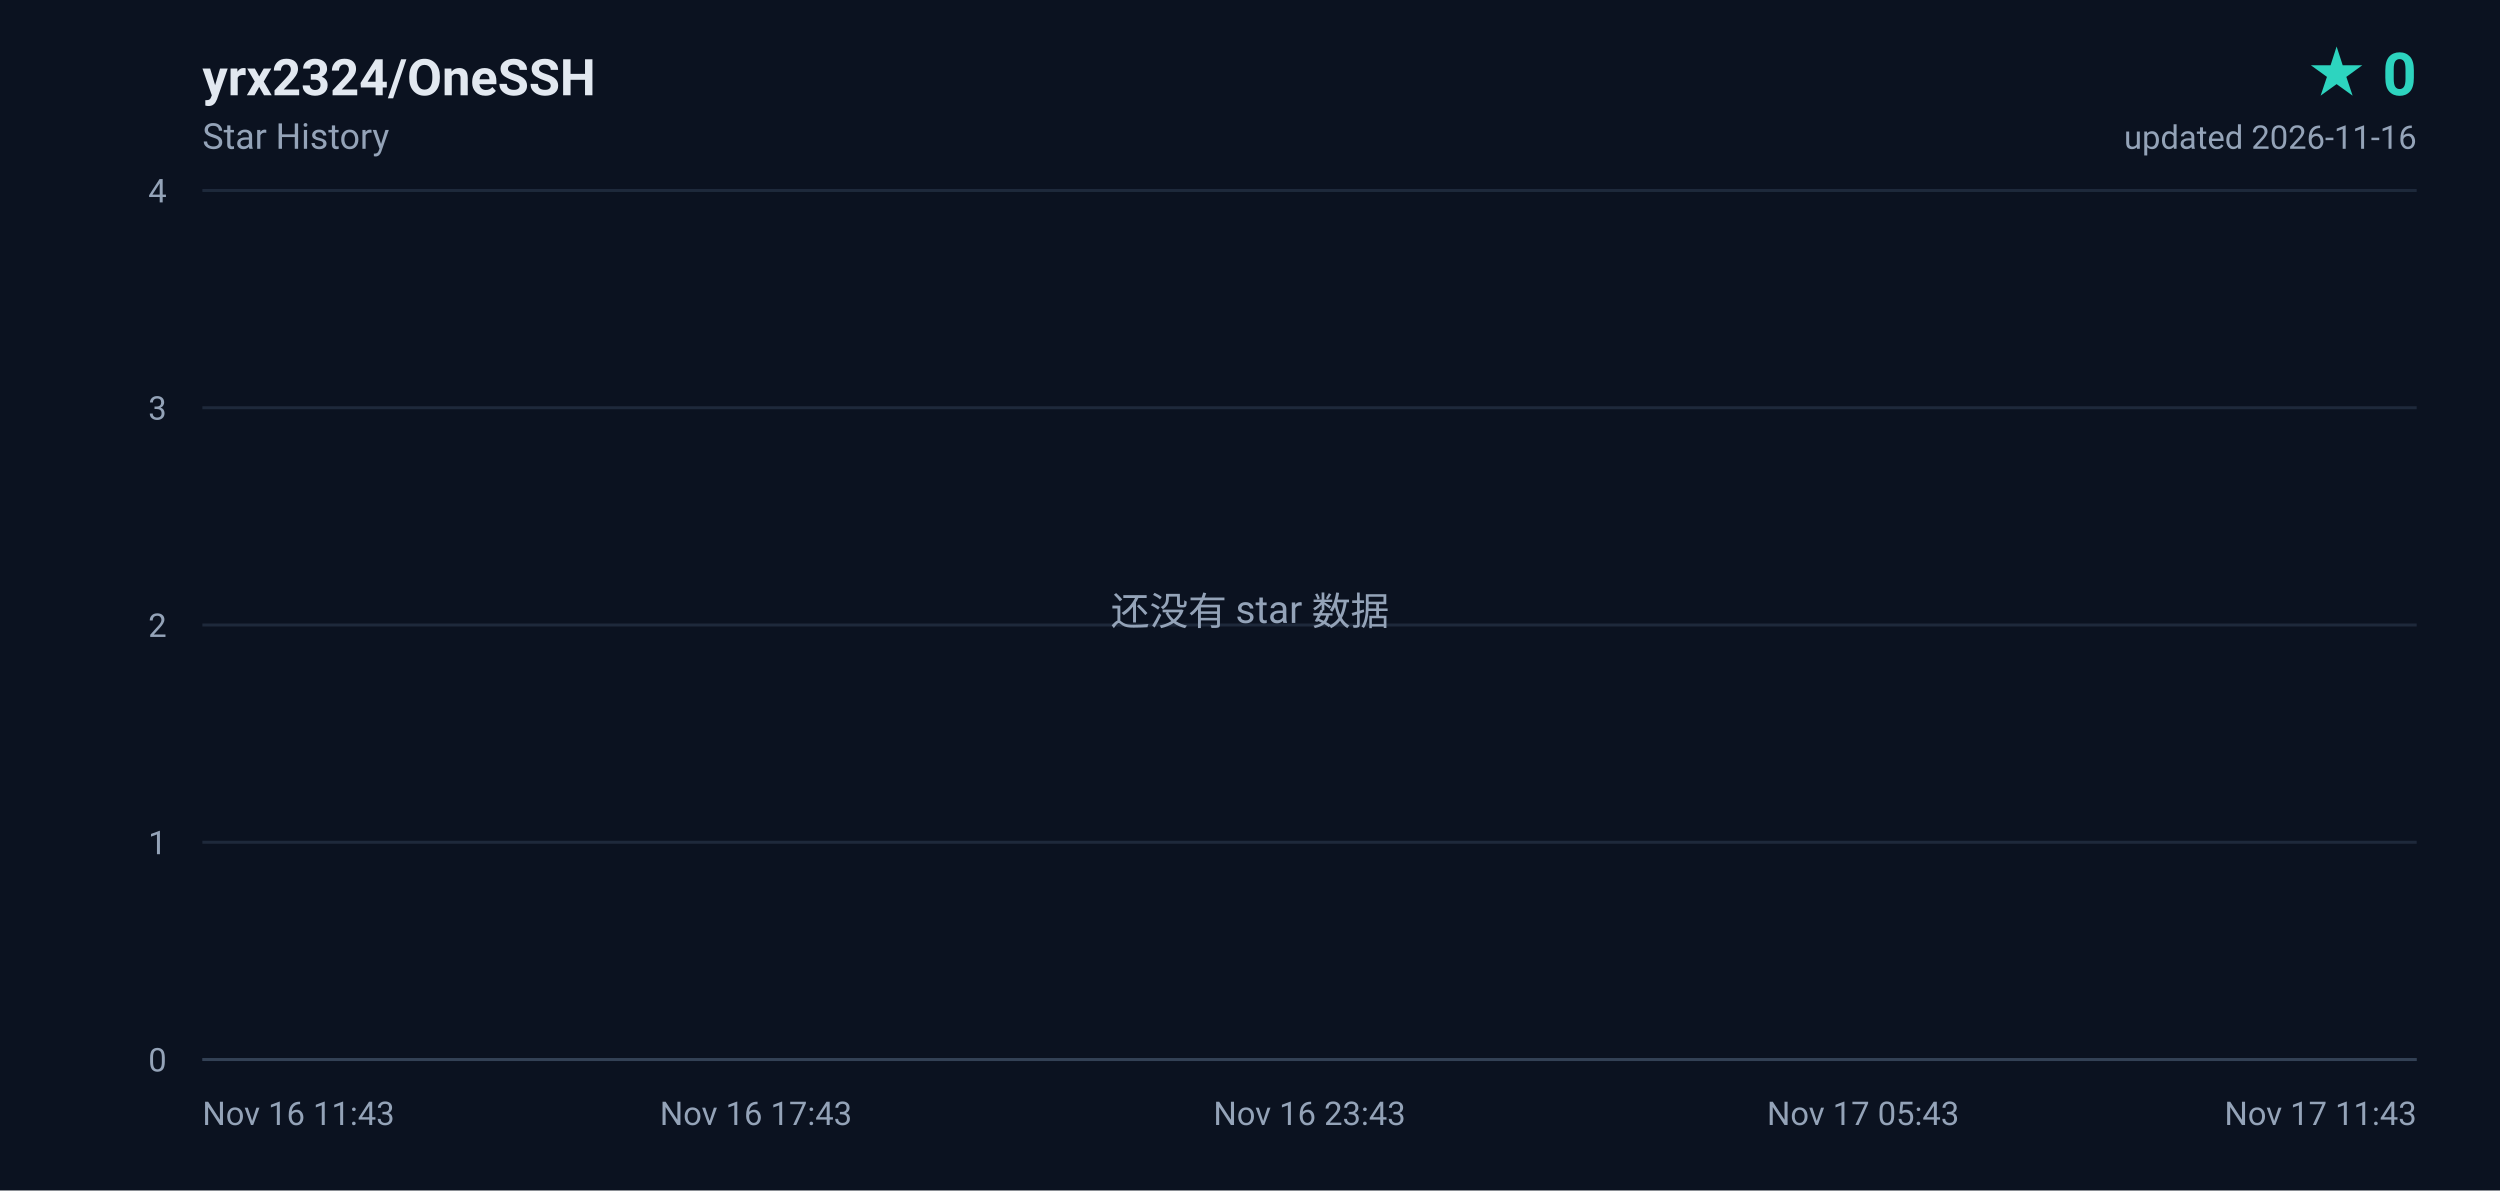
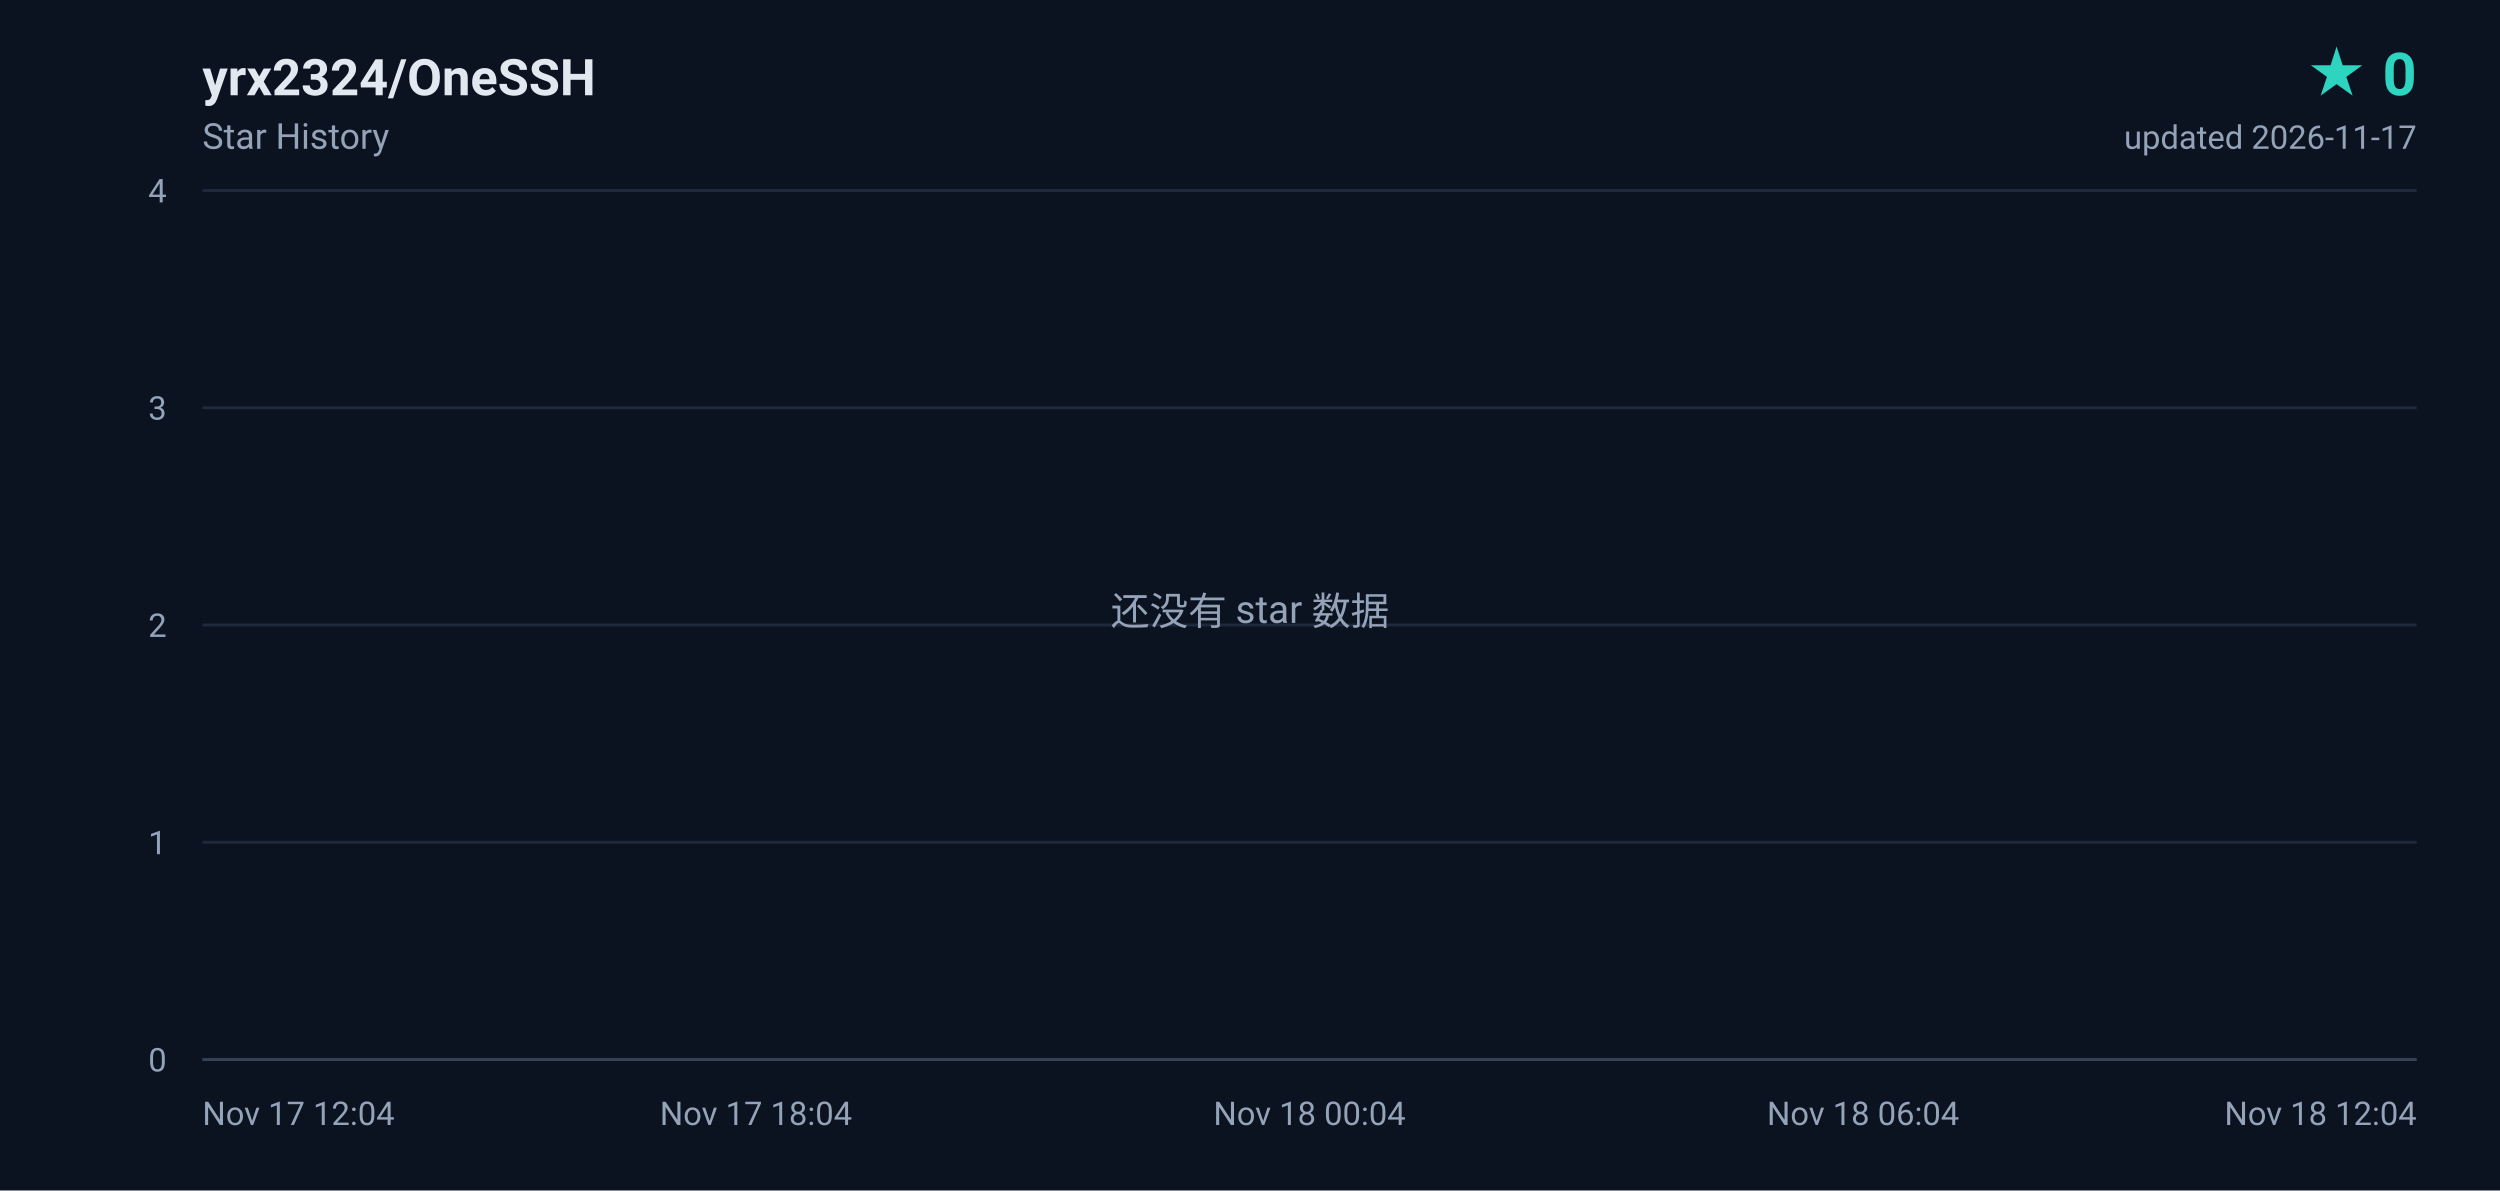
<svg xmlns="http://www.w3.org/2000/svg" width="840" height="400" viewBox="0 0 840 400" role="img" aria-label="yrx2324/OneSSH star history, 0 stars">
  <defs>
    <linearGradient id="area" x1="0" y1="0" x2="0" y2="1">
      <stop offset="0%" stop-color="#2dd4bf" stop-opacity="0.18" />
      <stop offset="100%" stop-color="#2dd4bf" stop-opacity="0" />
    </linearGradient>
  </defs>
  <rect width="840" height="400" fill="#0b1220" />
  <g font-family="ui-sans-serif,-apple-system,BlinkMacSystemFont,'Segoe UI',Roboto,'Helvetica Neue',Arial,sans-serif">
    <text x="68" y="32" fill="#e2e8f0" font-size="17" font-weight="600">yrx2324/OneSSH</text>
    <text x="68" y="50" fill="#94a3b8" font-size="12">Star History</text>
    <text x="812" y="32" fill="#2dd4bf" font-size="20" font-weight="700" text-anchor="end">★ 0</text>
-     <text x="812" y="50" fill="#94a3b8" font-size="11" text-anchor="end">updated 2026-11-16</text>
+     <text x="812" y="50" fill="#94a3b8" font-size="11" text-anchor="end">updated 2026-11-17</text>
    <line x1="68" y1="356.0" x2="812" y2="356.0" stroke="#1e293b" stroke-width="1" />
    <text x="56" y="360.0" fill="#94a3b8" font-size="11" text-anchor="end">0</text>
    <line x1="68" y1="283.0" x2="812" y2="283.0" stroke="#1e293b" stroke-width="1" />
    <text x="56" y="287.0" fill="#94a3b8" font-size="11" text-anchor="end">1</text>
    <line x1="68" y1="210.0" x2="812" y2="210.0" stroke="#1e293b" stroke-width="1" />
    <text x="56" y="214.0" fill="#94a3b8" font-size="11" text-anchor="end">2</text>
    <line x1="68" y1="137.0" x2="812" y2="137.0" stroke="#1e293b" stroke-width="1" />
    <text x="56" y="141.0" fill="#94a3b8" font-size="11" text-anchor="end">3</text>
    <line x1="68" y1="64.0" x2="812" y2="64.0" stroke="#1e293b" stroke-width="1" />
    <text x="56" y="68.0" fill="#94a3b8" font-size="11" text-anchor="end">4</text>
-     <text x="68.0" y="378.0" fill="#94a3b8" font-size="11" text-anchor="start">Nov 16 11:43</text>
-     <text x="254.0" y="378.0" fill="#94a3b8" font-size="11" text-anchor="middle">Nov 16 17:43</text>
-     <text x="440.0" y="378.0" fill="#94a3b8" font-size="11" text-anchor="middle">Nov 16 23:43</text>
-     <text x="626.0" y="378.0" fill="#94a3b8" font-size="11" text-anchor="middle">Nov 17 05:43</text>
-     <text x="812.0" y="378.0" fill="#94a3b8" font-size="11" text-anchor="end">Nov 17 11:43</text>
+     <text x="68.0" y="378.0" fill="#94a3b8" font-size="11" text-anchor="start">Nov 17 12:04</text>
+     <text x="254.0" y="378.0" fill="#94a3b8" font-size="11" text-anchor="middle">Nov 17 18:04</text>
+     <text x="440.0" y="378.0" fill="#94a3b8" font-size="11" text-anchor="middle">Nov 18 00:04</text>
+     <text x="626.0" y="378.0" fill="#94a3b8" font-size="11" text-anchor="middle">Nov 18 06:04</text>
+     <text x="812.0" y="378.0" fill="#94a3b8" font-size="11" text-anchor="end">Nov 18 12:04</text>
    <line x1="68" y1="356" x2="812" y2="356" stroke="#334155" stroke-width="1" />
    <text x="420" y="210" fill="#94a3b8" font-size="13" text-anchor="middle">还没有 star 数据</text>
  </g>
</svg>
